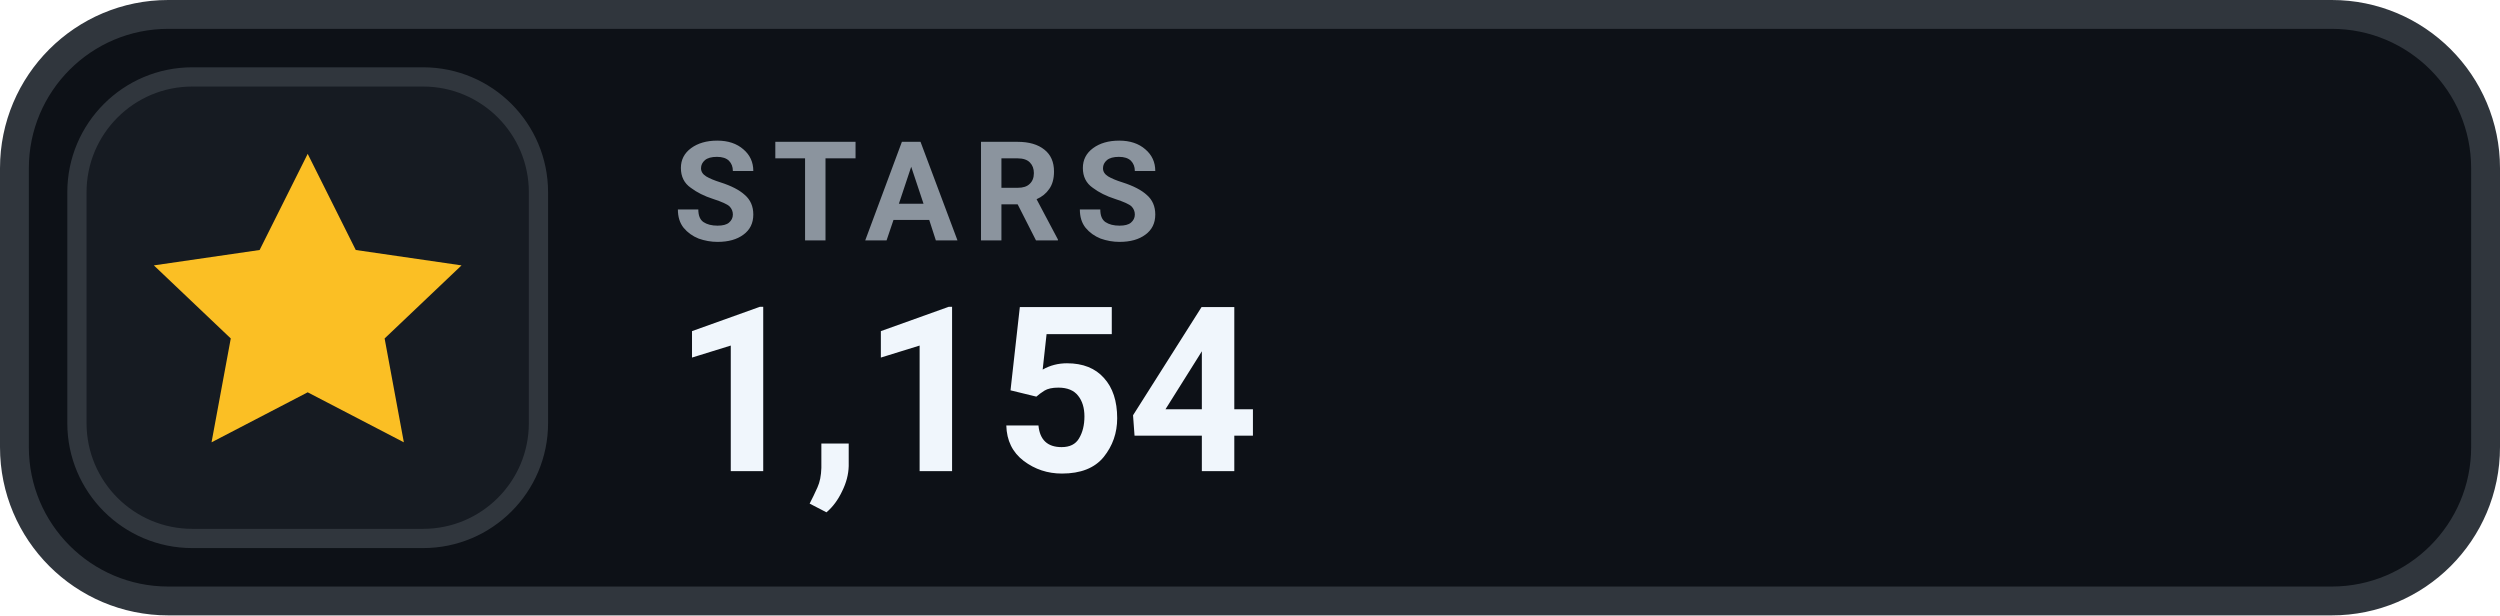
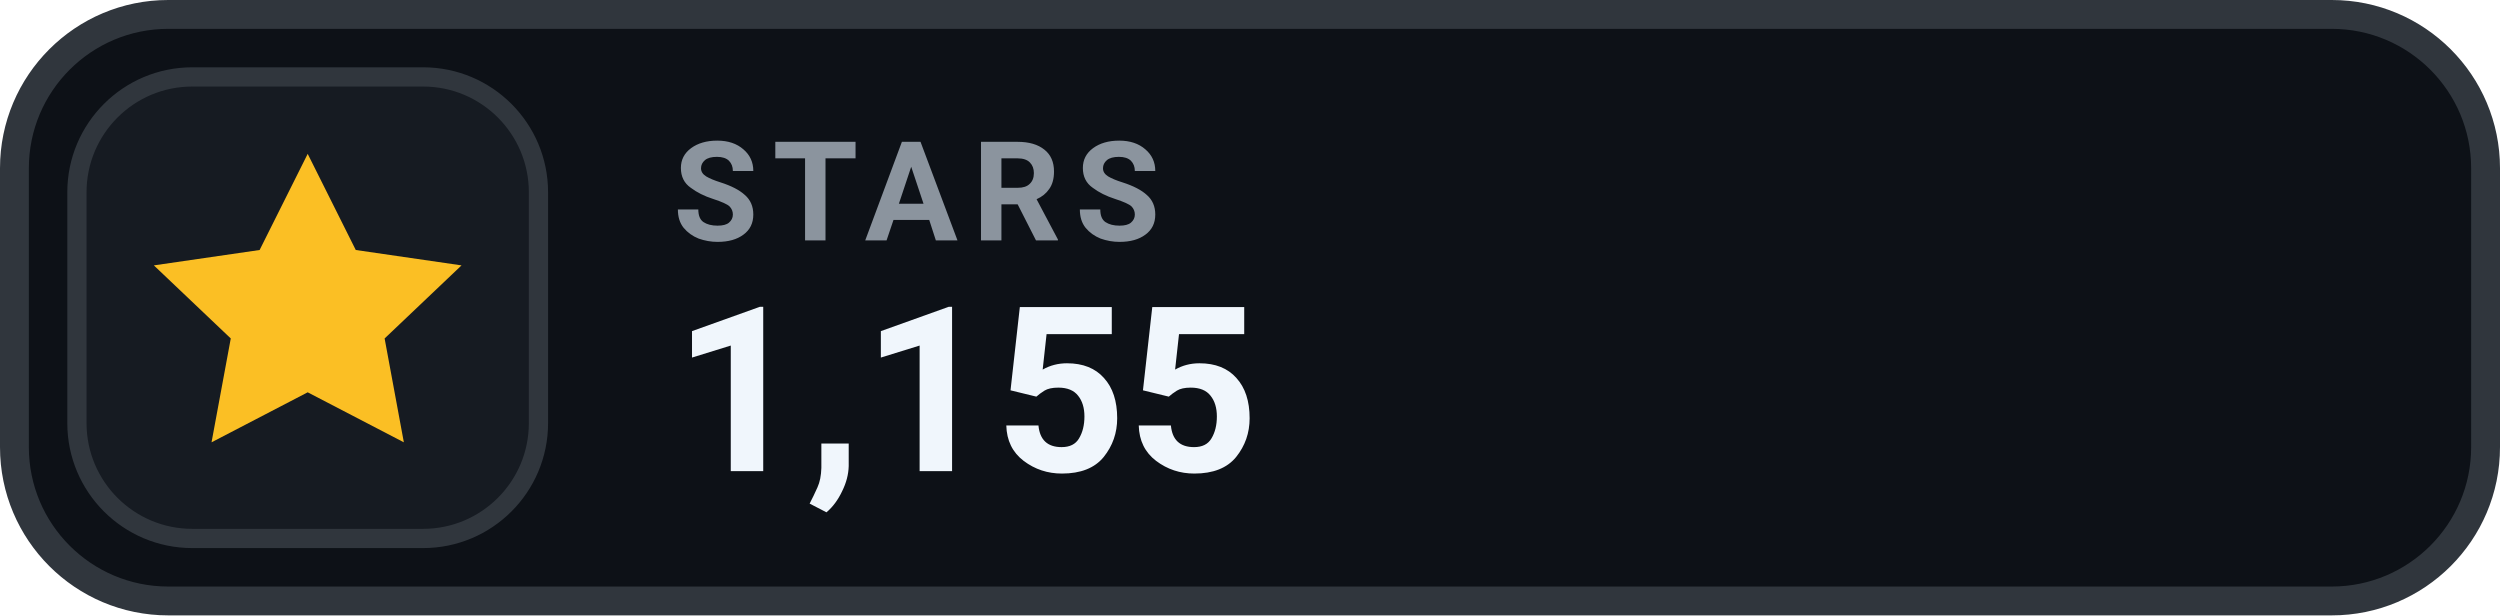
- <svg xmlns="http://www.w3.org/2000/svg" width="130" height="32" viewBox="0 0 130 32" role="img" aria-label="STARS 1,154">
+ <svg xmlns="http://www.w3.org/2000/svg" width="130" height="32" viewBox="0 0 130 32" role="img" aria-label="STARS 1,155">
  <rect x=".75" y=".75" width="128.5" height="30.5" rx="8" fill="#0D1117" stroke="#30363D" stroke-width="1.5" />
  <rect x="4" y="4" width="24" height="24" rx="6" fill="#161B22" stroke="#30363D" stroke-width="1" />
  <g transform="translate(16 16)" style="color:#FBBF24;">
    <path d="M0 -8 l2.5 5 5.5 .8 -4 3.8 1 5.4 -5 -2.6 -5 2.6 1 -5.4 -4 -3.8 5.5 -.8 Z" fill="currentColor" />
  </g>
  <text x="35" y="12.5" fill="#8B949E" font-family="-apple-system,BlinkMacSystemFont,'Segoe UI',Roboto,Helvetica,Arial,sans-serif" font-size="7.2" font-weight="700" letter-spacing=".75">STARS</text>
-   <text x="35" y="24.5" fill="#F0F6FC" font-family="-apple-system,BlinkMacSystemFont,'Segoe UI',Roboto,Helvetica,Arial,sans-serif" font-size="12" font-weight="700">1,154</text>
+   <text x="35" y="24.5" fill="#F0F6FC" font-family="-apple-system,BlinkMacSystemFont,'Segoe UI',Roboto,Helvetica,Arial,sans-serif" font-size="12" font-weight="700">1,155</text>
</svg>
